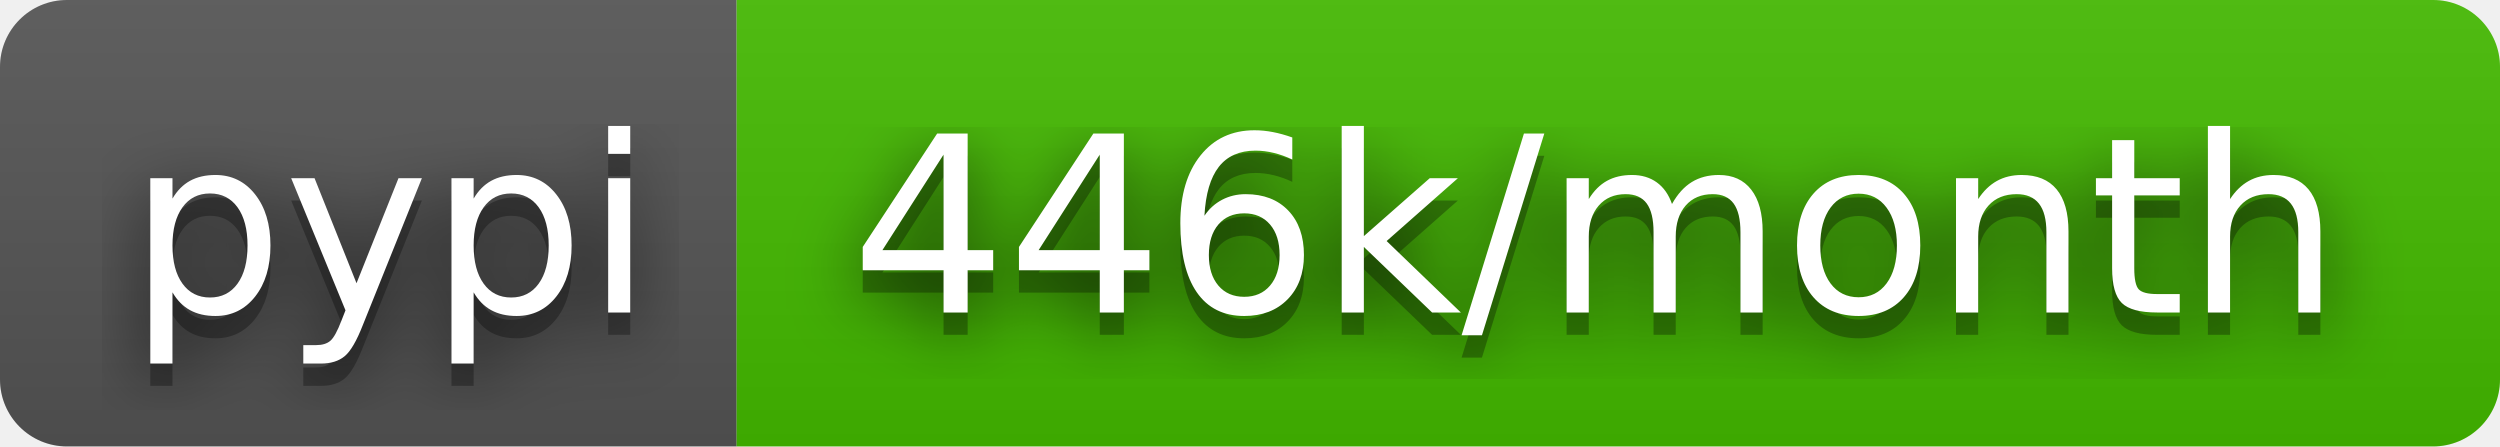
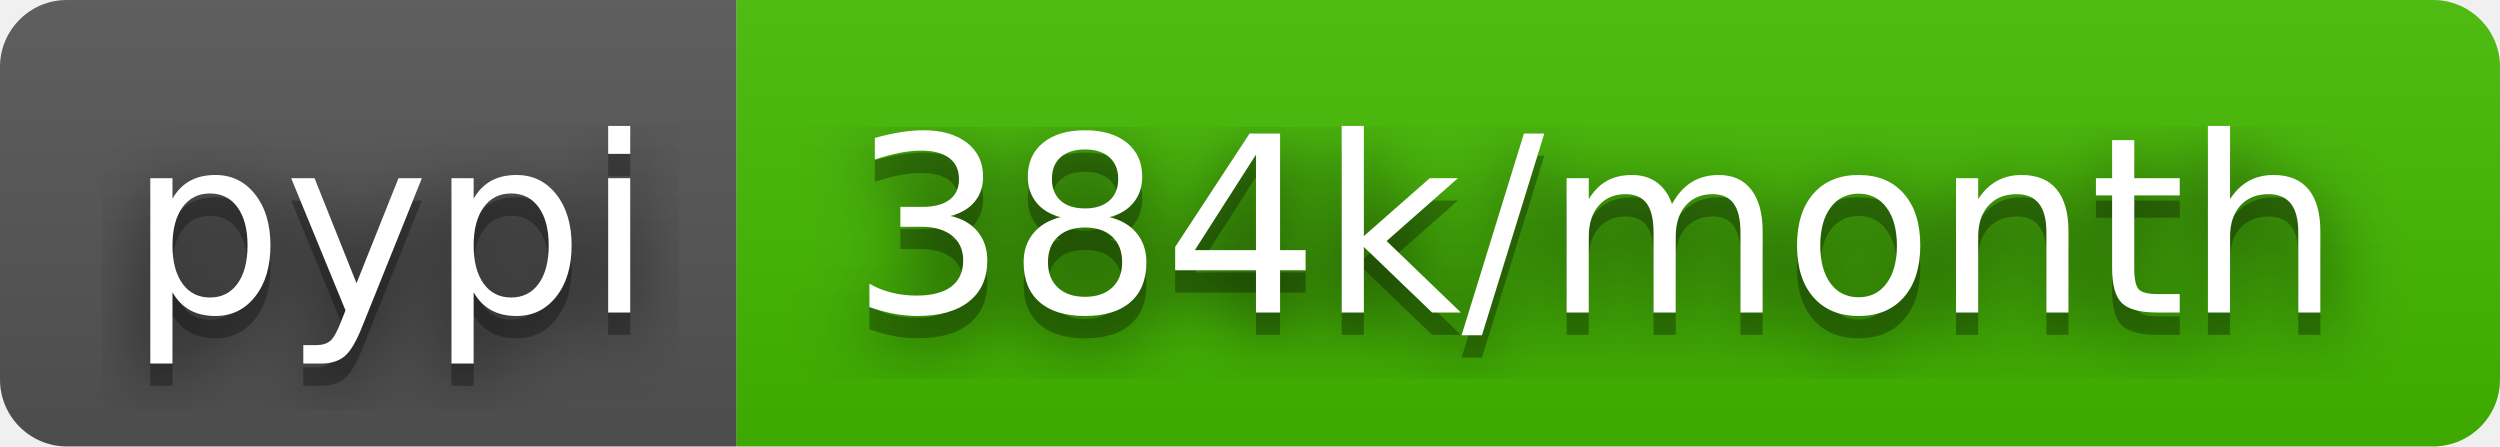
- <svg xmlns="http://www.w3.org/2000/svg" width="112" height="20" role="img" aria-label="pypi: 446k/month">
+ <svg xmlns="http://www.w3.org/2000/svg" width="112" height="20" role="img" aria-label="pypi: 384k/month">
  <filter id="blur">
    <feGaussianBlur stdDeviation="16" />
  </filter>
  <linearGradient id="s" x2="0" y2="100%">
    <stop offset="0" stop-color="#bbb" stop-opacity=".1" />
    <stop offset="1" stop-opacity=".1" />
  </linearGradient>
  <clipPath id="r">
    <rect width="112" height="20" rx="3" />
  </clipPath>
  <g clip-path="url(#r)">
    <rect width="33" height="20" fill="#555" />
    <rect x="33" width="79" height="20" fill="#4b0" />
    <rect width="112" height="20" fill="url(#s)" />
  </g>
  <g fill="#fff" text-anchor="middle" font-family="Verdana,Geneva,DejaVu Sans,sans-serif" text-rendering="geometricPrecision" font-size="110">
    <g transform="scale(.1)">
      <g aria-hidden="true" fill="#010101">
        <text x="175" y="150" fill-opacity=".8" filter="url(#blur)" textLength="230">pypi</text>
        <text x="175" y="150" fill-opacity=".3" textLength="230">pypi</text>
      </g>
      <text x="175" y="140" textLength="230">pypi</text>
    </g>
    <g transform="scale(.1)">
      <g aria-hidden="true" fill="#010101">
-         <text x="715" y="150" fill-opacity=".8" filter="url(#blur)" textLength="690">446k/month</text>
-         <text x="715" y="150" fill-opacity=".3" textLength="690">446k/month</text>
+         <text x="715" y="150" fill-opacity=".8" filter="url(#blur)" textLength="690">384k/month</text>
+         <text x="715" y="150" fill-opacity=".3" textLength="690">384k/month</text>
      </g>
-       <text x="715" y="140" textLength="690">446k/month</text>
+       <text x="715" y="140" textLength="690">384k/month</text>
    </g>
  </g>
</svg>
